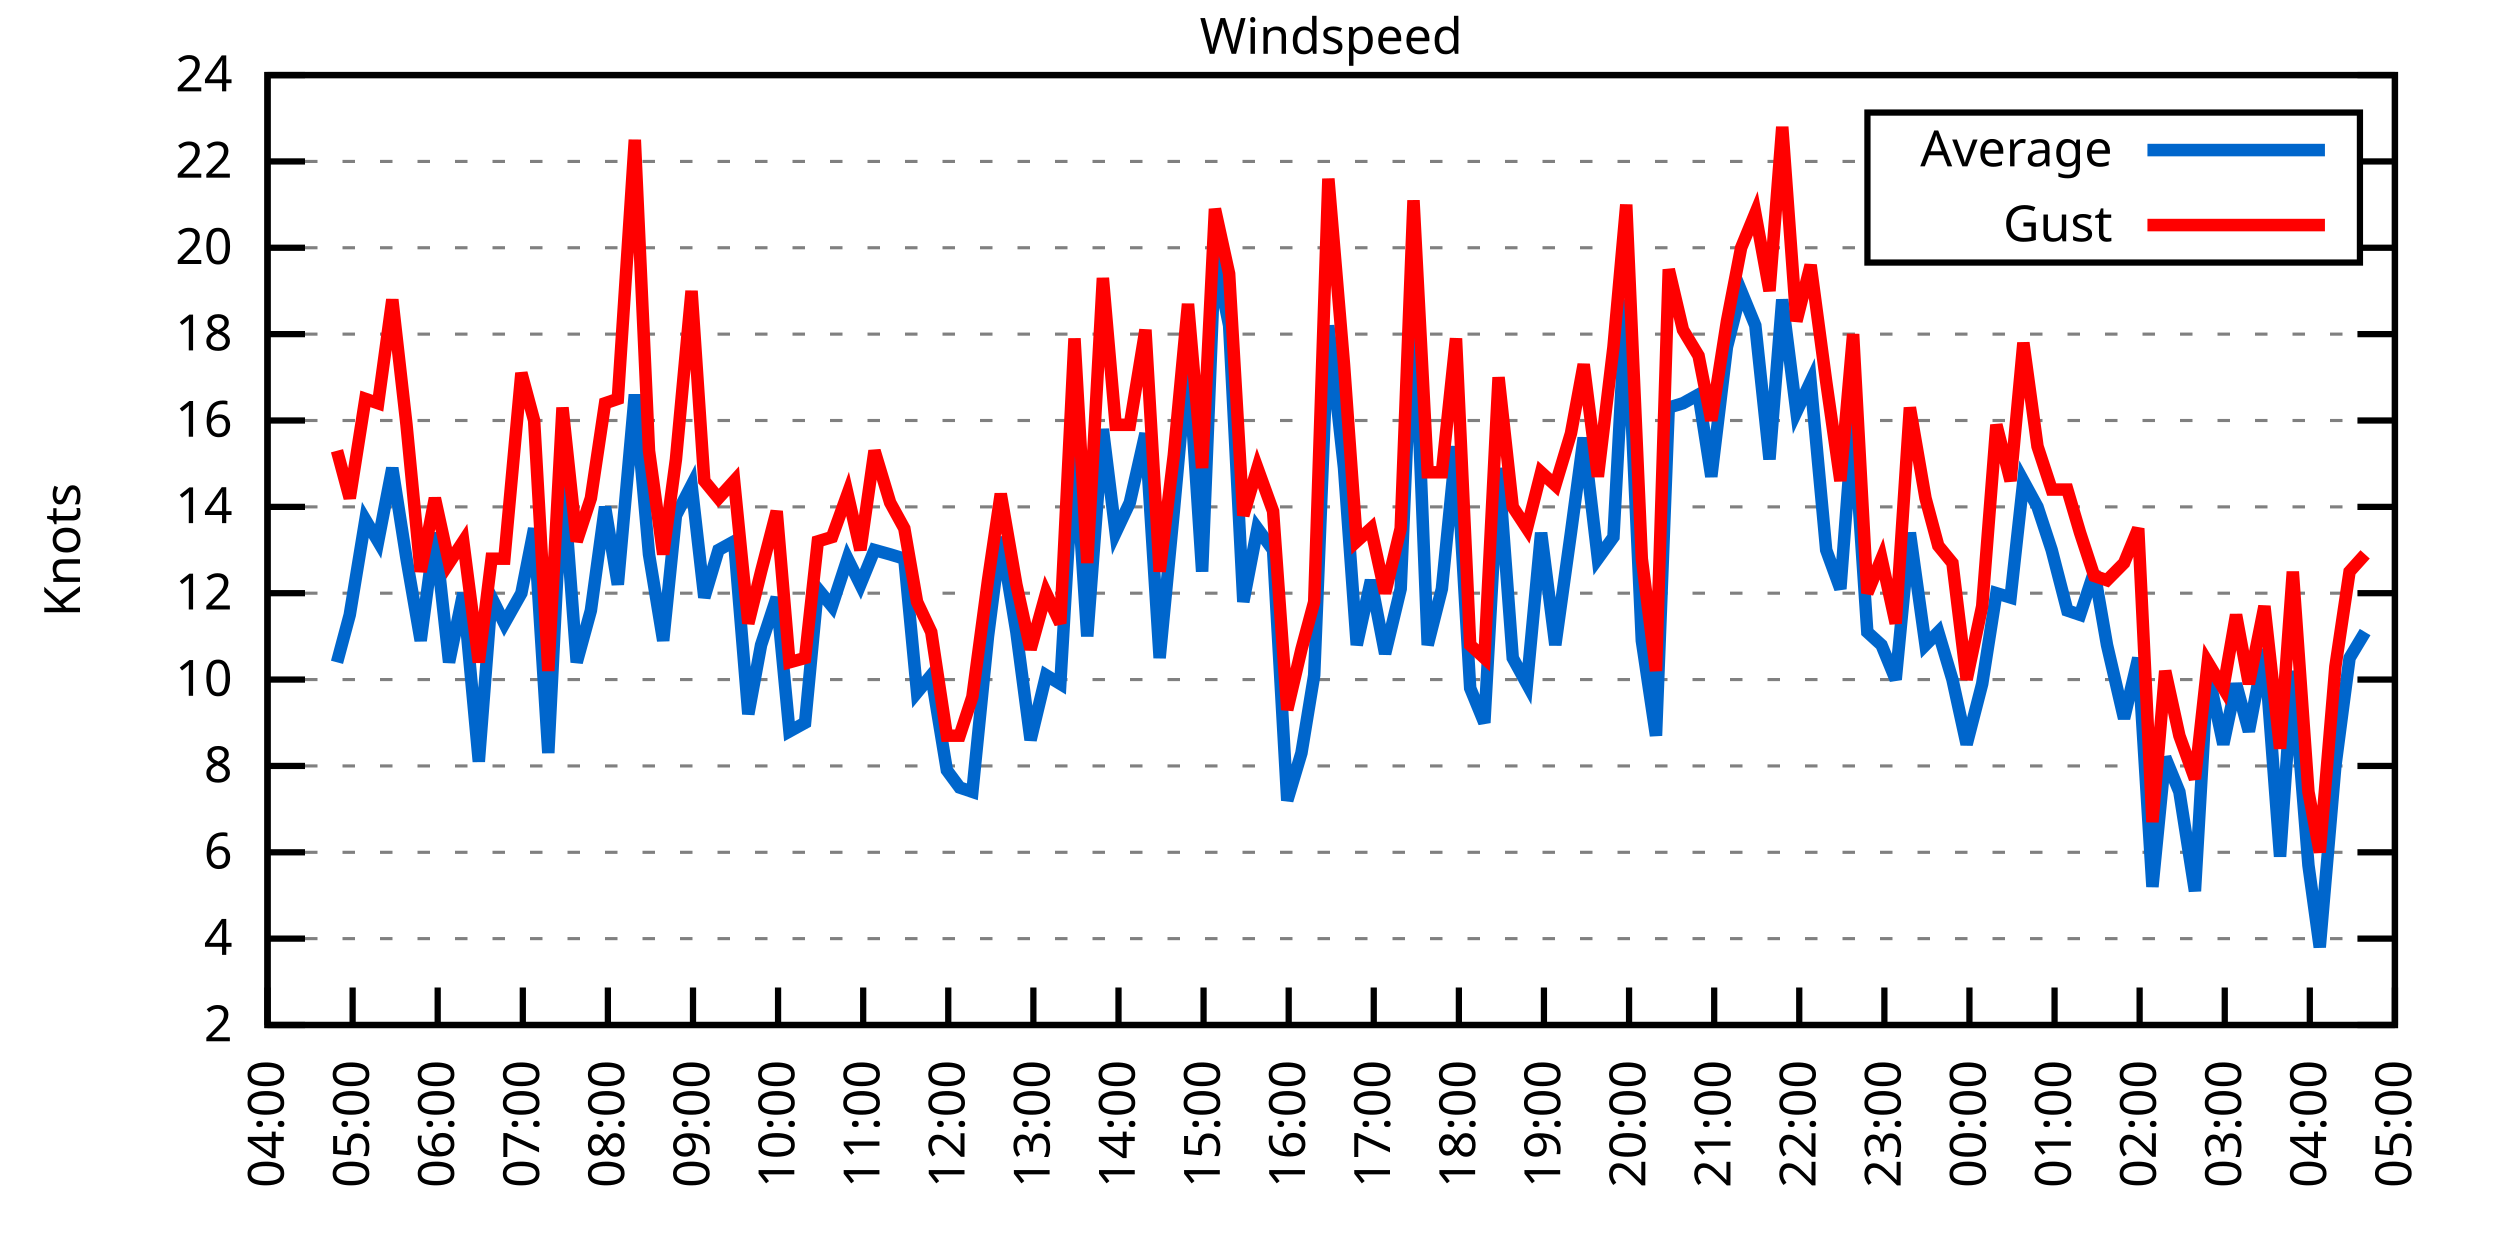
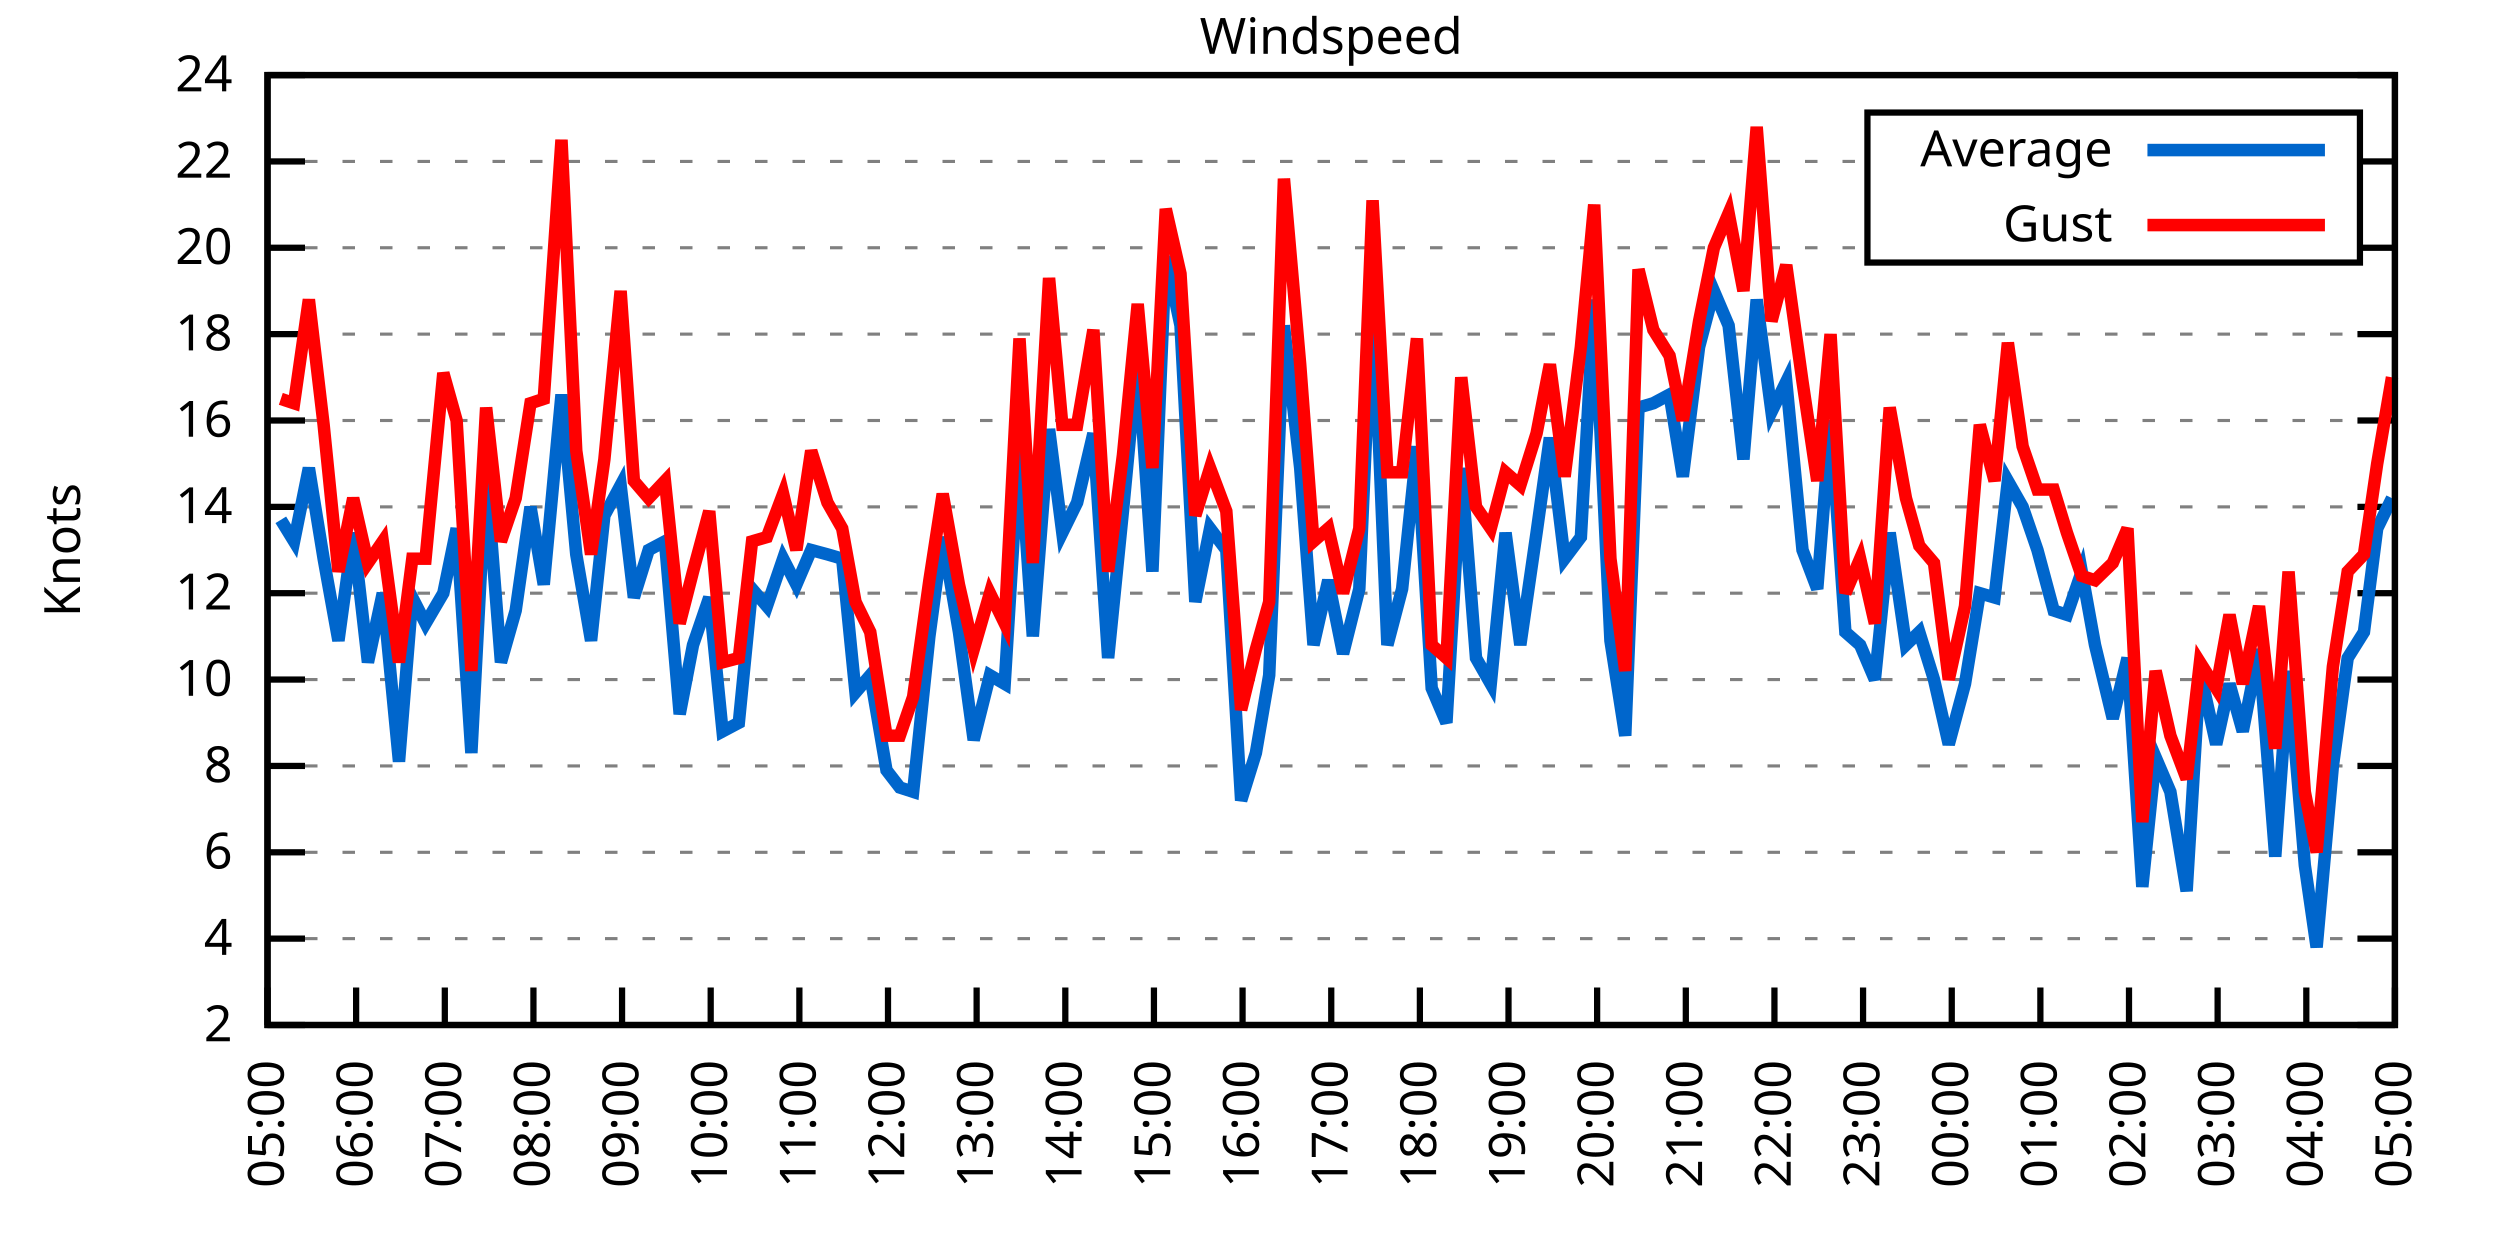
<svg xmlns="http://www.w3.org/2000/svg" xmlns:xlink="http://www.w3.org/1999/xlink" width="400" height="200" viewBox="0 0 400 200">
  <g id="gnuplot_canvas">
    <rect x="0" y="0" width="400" height="200" fill="none" />
    <defs>
      <circle id="gpDot" r="0.5" stroke-width="0.5" stroke="currentColor" />
      <path id="gpPt0" stroke-width="0.333" stroke="currentColor" d="M-1,0 h2 M0,-1 v2" />
      <path id="gpPt1" stroke-width="0.333" stroke="currentColor" d="M-1,-1 L1,1 M1,-1 L-1,1" />
      <path id="gpPt2" stroke-width="0.333" stroke="currentColor" d="M-1,0 L1,0 M0,-1 L0,1 M-1,-1 L1,1 M-1,1 L1,-1" />
      <rect id="gpPt3" stroke-width="0.333" stroke="currentColor" x="-1" y="-1" width="2" height="2" />
      <rect id="gpPt4" stroke-width="0.333" stroke="currentColor" fill="currentColor" x="-1" y="-1" width="2" height="2" />
      <circle id="gpPt5" stroke-width="0.333" stroke="currentColor" cx="0" cy="0" r="1" />
      <use xlink:href="#gpPt5" id="gpPt6" fill="currentColor" stroke="none" />
      <path id="gpPt7" stroke-width="0.333" stroke="currentColor" d="M0,-1.33 L-1.33,0.67 L1.33,0.67 z" />
      <use xlink:href="#gpPt7" id="gpPt8" fill="currentColor" stroke="none" />
      <use xlink:href="#gpPt7" id="gpPt9" stroke="currentColor" transform="rotate(180)" />
      <use xlink:href="#gpPt9" id="gpPt10" fill="currentColor" stroke="none" />
      <use xlink:href="#gpPt3" id="gpPt11" stroke="currentColor" transform="rotate(45)" />
      <use xlink:href="#gpPt11" id="gpPt12" fill="currentColor" stroke="none" />
      <path id="gpPt13" stroke-width="0.333" stroke="currentColor" d="M0,1.330 L1.265,0.411 L0.782,-1.067 L-0.782,-1.076 L-1.265,0.411 z" />
      <use xlink:href="#gpPt13" id="gpPt14" fill="currentColor" stroke="none" />
      <filter id="textbox" filterUnits="objectBoundingBox" x="0" y="0" height="1" width="1">
        <feFlood flood-color="white" flood-opacity="1" result="bgnd" />
        <feComposite in="SourceGraphic" in2="bgnd" operator="atop" />
      </filter>
      <filter id="greybox" filterUnits="objectBoundingBox" x="0" y="0" height="1" width="1">
        <feFlood flood-color="lightgrey" flood-opacity="1" result="grey" />
        <feComposite in="SourceGraphic" in2="grey" operator="atop" />
      </filter>
    </defs>
    <g fill="none" color="white" stroke="currentColor" stroke-width="1.00" stroke-linecap="butt" stroke-linejoin="miter">
</g>
    <g fill="none" color="black" stroke="currentColor" stroke-width="1.00" stroke-linecap="butt" stroke-linejoin="miter">
      <g stroke="none" shape-rendering="crispEdges">
        <polygon fill="rgb(255, 255, 255)" points="42.80,164.00 383.18,164.00 383.18,12.02 42.80,12.02 " />
      </g>
    </g>
    <g fill="none" color="black" stroke="currentColor" stroke-width="1.00" stroke-linecap="butt" stroke-linejoin="miter">
</g>
    <g fill="none" color="black" stroke="black" stroke-width="0.50" stroke-linecap="butt" stroke-linejoin="miter">
</g>
    <g fill="none" color="gray" stroke="currentColor" stroke-width="0.50" stroke-linecap="butt" stroke-linejoin="miter">
      <path stroke="gray" stroke-dasharray="2,4" class="gridline" d="M42.80,164.00 L383.19,164.00  " />
    </g>
    <g fill="none" color="gray" stroke="gray" stroke-width="1.00" stroke-linecap="butt" stroke-linejoin="miter">
</g>
    <g fill="none" color="black" stroke="currentColor" stroke-width="1.00" stroke-linecap="butt" stroke-linejoin="miter">
      <path stroke="black" d="M42.80,164.00 L48.80,164.00 M383.19,164.00 L377.19,164.00  " />
      <g transform="translate(37.20,166.60)" stroke="none" fill="black" font-family="Sans" font-size="8.00" text-anchor="end">
        <text>
          <tspan font-family="Sans"> 2</tspan>
        </text>
      </g>
    </g>
    <g fill="none" color="black" stroke="currentColor" stroke-width="1.00" stroke-linecap="butt" stroke-linejoin="miter">
</g>
    <g fill="none" color="black" stroke="black" stroke-width="0.50" stroke-linecap="butt" stroke-linejoin="miter">
</g>
    <g fill="none" color="gray" stroke="currentColor" stroke-width="0.50" stroke-linecap="butt" stroke-linejoin="miter">
      <path stroke="gray" stroke-dasharray="2,4" class="gridline" d="M42.80,150.18 L383.19,150.18  " />
    </g>
    <g fill="none" color="gray" stroke="gray" stroke-width="1.00" stroke-linecap="butt" stroke-linejoin="miter">
</g>
    <g fill="none" color="black" stroke="currentColor" stroke-width="1.00" stroke-linecap="butt" stroke-linejoin="miter">
      <path stroke="black" d="M42.80,150.18 L48.80,150.18 M383.19,150.18 L377.19,150.18  " />
      <g transform="translate(37.20,152.78)" stroke="none" fill="black" font-family="Sans" font-size="8.00" text-anchor="end">
        <text>
          <tspan font-family="Sans"> 4</tspan>
        </text>
      </g>
    </g>
    <g fill="none" color="black" stroke="currentColor" stroke-width="1.00" stroke-linecap="butt" stroke-linejoin="miter">
</g>
    <g fill="none" color="black" stroke="black" stroke-width="0.50" stroke-linecap="butt" stroke-linejoin="miter">
</g>
    <g fill="none" color="gray" stroke="currentColor" stroke-width="0.50" stroke-linecap="butt" stroke-linejoin="miter">
      <path stroke="gray" stroke-dasharray="2,4" class="gridline" d="M42.80,136.37 L383.19,136.37  " />
    </g>
    <g fill="none" color="gray" stroke="gray" stroke-width="1.00" stroke-linecap="butt" stroke-linejoin="miter">
</g>
    <g fill="none" color="black" stroke="currentColor" stroke-width="1.00" stroke-linecap="butt" stroke-linejoin="miter">
      <path stroke="black" d="M42.80,136.37 L48.80,136.37 M383.19,136.37 L377.19,136.37  " />
      <g transform="translate(37.20,138.97)" stroke="none" fill="black" font-family="Sans" font-size="8.00" text-anchor="end">
        <text>
          <tspan font-family="Sans"> 6</tspan>
        </text>
      </g>
    </g>
    <g fill="none" color="black" stroke="currentColor" stroke-width="1.00" stroke-linecap="butt" stroke-linejoin="miter">
</g>
    <g fill="none" color="black" stroke="black" stroke-width="0.50" stroke-linecap="butt" stroke-linejoin="miter">
</g>
    <g fill="none" color="gray" stroke="currentColor" stroke-width="0.50" stroke-linecap="butt" stroke-linejoin="miter">
      <path stroke="gray" stroke-dasharray="2,4" class="gridline" d="M42.80,122.55 L383.19,122.55  " />
    </g>
    <g fill="none" color="gray" stroke="gray" stroke-width="1.00" stroke-linecap="butt" stroke-linejoin="miter">
</g>
    <g fill="none" color="black" stroke="currentColor" stroke-width="1.00" stroke-linecap="butt" stroke-linejoin="miter">
      <path stroke="black" d="M42.80,122.55 L48.80,122.55 M383.19,122.55 L377.19,122.55  " />
      <g transform="translate(37.20,125.15)" stroke="none" fill="black" font-family="Sans" font-size="8.00" text-anchor="end">
        <text>
          <tspan font-family="Sans"> 8</tspan>
        </text>
      </g>
    </g>
    <g fill="none" color="black" stroke="currentColor" stroke-width="1.00" stroke-linecap="butt" stroke-linejoin="miter">
</g>
    <g fill="none" color="black" stroke="black" stroke-width="0.50" stroke-linecap="butt" stroke-linejoin="miter">
</g>
    <g fill="none" color="gray" stroke="currentColor" stroke-width="0.50" stroke-linecap="butt" stroke-linejoin="miter">
      <path stroke="gray" stroke-dasharray="2,4" class="gridline" d="M42.80,108.73 L383.19,108.73  " />
    </g>
    <g fill="none" color="gray" stroke="gray" stroke-width="1.00" stroke-linecap="butt" stroke-linejoin="miter">
</g>
    <g fill="none" color="black" stroke="currentColor" stroke-width="1.00" stroke-linecap="butt" stroke-linejoin="miter">
      <path stroke="black" d="M42.80,108.73 L48.80,108.73 M383.19,108.73 L377.19,108.73  " />
      <g transform="translate(37.20,111.33)" stroke="none" fill="black" font-family="Sans" font-size="8.00" text-anchor="end">
        <text>
          <tspan font-family="Sans"> 10</tspan>
        </text>
      </g>
    </g>
    <g fill="none" color="black" stroke="currentColor" stroke-width="1.00" stroke-linecap="butt" stroke-linejoin="miter">
</g>
    <g fill="none" color="black" stroke="black" stroke-width="0.50" stroke-linecap="butt" stroke-linejoin="miter">
</g>
    <g fill="none" color="gray" stroke="currentColor" stroke-width="0.50" stroke-linecap="butt" stroke-linejoin="miter">
      <path stroke="gray" stroke-dasharray="2,4" class="gridline" d="M42.80,94.91 L383.19,94.91  " />
    </g>
    <g fill="none" color="gray" stroke="gray" stroke-width="1.00" stroke-linecap="butt" stroke-linejoin="miter">
</g>
    <g fill="none" color="black" stroke="currentColor" stroke-width="1.00" stroke-linecap="butt" stroke-linejoin="miter">
      <path stroke="black" d="M42.80,94.91 L48.80,94.91 M383.19,94.91 L377.19,94.91  " />
      <g transform="translate(37.20,97.51)" stroke="none" fill="black" font-family="Sans" font-size="8.00" text-anchor="end">
        <text>
          <tspan font-family="Sans"> 12</tspan>
        </text>
      </g>
    </g>
    <g fill="none" color="black" stroke="currentColor" stroke-width="1.00" stroke-linecap="butt" stroke-linejoin="miter">
</g>
    <g fill="none" color="black" stroke="black" stroke-width="0.50" stroke-linecap="butt" stroke-linejoin="miter">
</g>
    <g fill="none" color="gray" stroke="currentColor" stroke-width="0.50" stroke-linecap="butt" stroke-linejoin="miter">
      <path stroke="gray" stroke-dasharray="2,4" class="gridline" d="M42.80,81.10 L383.19,81.10  " />
    </g>
    <g fill="none" color="gray" stroke="gray" stroke-width="1.00" stroke-linecap="butt" stroke-linejoin="miter">
</g>
    <g fill="none" color="black" stroke="currentColor" stroke-width="1.00" stroke-linecap="butt" stroke-linejoin="miter">
      <path stroke="black" d="M42.80,81.10 L48.80,81.10 M383.19,81.10 L377.19,81.10  " />
      <g transform="translate(37.20,83.70)" stroke="none" fill="black" font-family="Sans" font-size="8.00" text-anchor="end">
        <text>
          <tspan font-family="Sans"> 14</tspan>
        </text>
      </g>
    </g>
    <g fill="none" color="black" stroke="currentColor" stroke-width="1.00" stroke-linecap="butt" stroke-linejoin="miter">
</g>
    <g fill="none" color="black" stroke="black" stroke-width="0.50" stroke-linecap="butt" stroke-linejoin="miter">
</g>
    <g fill="none" color="gray" stroke="currentColor" stroke-width="0.50" stroke-linecap="butt" stroke-linejoin="miter">
      <path stroke="gray" stroke-dasharray="2,4" class="gridline" d="M42.80,67.28 L383.19,67.28  " />
    </g>
    <g fill="none" color="gray" stroke="gray" stroke-width="1.00" stroke-linecap="butt" stroke-linejoin="miter">
</g>
    <g fill="none" color="black" stroke="currentColor" stroke-width="1.00" stroke-linecap="butt" stroke-linejoin="miter">
      <path stroke="black" d="M42.80,67.28 L48.80,67.28 M383.19,67.28 L377.19,67.28  " />
      <g transform="translate(37.20,69.88)" stroke="none" fill="black" font-family="Sans" font-size="8.00" text-anchor="end">
        <text>
          <tspan font-family="Sans"> 16</tspan>
        </text>
      </g>
    </g>
    <g fill="none" color="black" stroke="currentColor" stroke-width="1.00" stroke-linecap="butt" stroke-linejoin="miter">
</g>
    <g fill="none" color="black" stroke="black" stroke-width="0.50" stroke-linecap="butt" stroke-linejoin="miter">
</g>
    <g fill="none" color="gray" stroke="currentColor" stroke-width="0.50" stroke-linecap="butt" stroke-linejoin="miter">
      <path stroke="gray" stroke-dasharray="2,4" class="gridline" d="M42.80,53.46 L383.19,53.46  " />
    </g>
    <g fill="none" color="gray" stroke="gray" stroke-width="1.00" stroke-linecap="butt" stroke-linejoin="miter">
</g>
    <g fill="none" color="black" stroke="currentColor" stroke-width="1.00" stroke-linecap="butt" stroke-linejoin="miter">
      <path stroke="black" d="M42.80,53.46 L48.80,53.46 M383.19,53.46 L377.19,53.46  " />
      <g transform="translate(37.20,56.06)" stroke="none" fill="black" font-family="Sans" font-size="8.00" text-anchor="end">
        <text>
          <tspan font-family="Sans"> 18</tspan>
        </text>
      </g>
    </g>
    <g fill="none" color="black" stroke="currentColor" stroke-width="1.00" stroke-linecap="butt" stroke-linejoin="miter">
</g>
    <g fill="none" color="black" stroke="black" stroke-width="0.50" stroke-linecap="butt" stroke-linejoin="miter">
</g>
    <g fill="none" color="gray" stroke="currentColor" stroke-width="0.50" stroke-linecap="butt" stroke-linejoin="miter">
      <path stroke="gray" stroke-dasharray="2,4" class="gridline" d="M42.80,39.64 L298.79,39.64 M377.59,39.64 L383.19,39.64  " />
    </g>
    <g fill="none" color="gray" stroke="gray" stroke-width="1.00" stroke-linecap="butt" stroke-linejoin="miter">
</g>
    <g fill="none" color="black" stroke="currentColor" stroke-width="1.00" stroke-linecap="butt" stroke-linejoin="miter">
      <path stroke="black" d="M42.80,39.64 L48.80,39.64 M383.19,39.64 L377.19,39.64  " />
      <g transform="translate(37.20,42.24)" stroke="none" fill="black" font-family="Sans" font-size="8.00" text-anchor="end">
        <text>
          <tspan font-family="Sans"> 20</tspan>
        </text>
      </g>
    </g>
    <g fill="none" color="black" stroke="currentColor" stroke-width="1.00" stroke-linecap="butt" stroke-linejoin="miter">
</g>
    <g fill="none" color="black" stroke="black" stroke-width="0.50" stroke-linecap="butt" stroke-linejoin="miter">
</g>
    <g fill="none" color="gray" stroke="currentColor" stroke-width="0.50" stroke-linecap="butt" stroke-linejoin="miter">
      <path stroke="gray" stroke-dasharray="2,4" class="gridline" d="M42.80,25.83 L298.79,25.83 M377.59,25.83 L383.19,25.83  " />
    </g>
    <g fill="none" color="gray" stroke="gray" stroke-width="1.00" stroke-linecap="butt" stroke-linejoin="miter">
</g>
    <g fill="none" color="black" stroke="currentColor" stroke-width="1.00" stroke-linecap="butt" stroke-linejoin="miter">
      <path stroke="black" d="M42.80,25.83 L48.80,25.83 M383.19,25.83 L377.19,25.83  " />
      <g transform="translate(37.20,28.43)" stroke="none" fill="black" font-family="Sans" font-size="8.00" text-anchor="end">
        <text>
          <tspan font-family="Sans"> 22</tspan>
        </text>
      </g>
    </g>
    <g fill="none" color="black" stroke="currentColor" stroke-width="1.00" stroke-linecap="butt" stroke-linejoin="miter">
</g>
    <g fill="none" color="black" stroke="black" stroke-width="0.50" stroke-linecap="butt" stroke-linejoin="miter">
</g>
    <g fill="none" color="gray" stroke="currentColor" stroke-width="0.50" stroke-linecap="butt" stroke-linejoin="miter">
      <path stroke="gray" stroke-dasharray="2,4" class="gridline" d="M42.80,12.01 L383.19,12.01  " />
    </g>
    <g fill="none" color="gray" stroke="gray" stroke-width="1.00" stroke-linecap="butt" stroke-linejoin="miter">
</g>
    <g fill="none" color="black" stroke="currentColor" stroke-width="1.00" stroke-linecap="butt" stroke-linejoin="miter">
      <path stroke="black" d="M42.80,12.01 L48.80,12.01 M383.19,12.01 L377.19,12.01  " />
      <g transform="translate(37.20,14.61)" stroke="none" fill="black" font-family="Sans" font-size="8.00" text-anchor="end">
        <text>
          <tspan font-family="Sans"> 24</tspan>
        </text>
      </g>
    </g>
    <g fill="none" color="black" stroke="currentColor" stroke-width="1.00" stroke-linecap="butt" stroke-linejoin="miter">
      <path stroke="black" d="M42.80,164.00 L42.80,158.00  " />
      <g transform="translate(45.40,169.60) rotate(270.00)" stroke="none" fill="black" font-family="Sans" font-size="8.00" text-anchor="end">
        <text>
-           <tspan font-family="Sans">04:00</tspan>
-         </text>
-       </g>
-     </g>
-     <g fill="none" color="black" stroke="currentColor" stroke-width="1.00" stroke-linecap="butt" stroke-linejoin="miter">
-       <path stroke="black" d="M56.42,164.00 L56.42,158.00  " />
-       <g transform="translate(59.02,169.60) rotate(270.00)" stroke="none" fill="black" font-family="Sans" font-size="8.00" text-anchor="end">
-         <text>
          <tspan font-family="Sans">05:00</tspan>
        </text>
      </g>
    </g>
    <g fill="none" color="black" stroke="currentColor" stroke-width="1.00" stroke-linecap="butt" stroke-linejoin="miter">
-       <path stroke="black" d="M70.03,164.00 L70.03,158.00  " />
-       <g transform="translate(72.63,169.60) rotate(270.00)" stroke="none" fill="black" font-family="Sans" font-size="8.00" text-anchor="end">
+       <path stroke="black" d="M56.98,164.00 L56.98,158.00  " />
+       <g transform="translate(59.58,169.60) rotate(270.00)" stroke="none" fill="black" font-family="Sans" font-size="8.00" text-anchor="end">
        <text>
          <tspan font-family="Sans">06:00</tspan>
        </text>
      </g>
    </g>
    <g fill="none" color="black" stroke="currentColor" stroke-width="1.00" stroke-linecap="butt" stroke-linejoin="miter">
-       <path stroke="black" d="M83.65,164.00 L83.65,158.00  " />
-       <g transform="translate(86.25,169.60) rotate(270.00)" stroke="none" fill="black" font-family="Sans" font-size="8.00" text-anchor="end">
+       <path stroke="black" d="M71.17,164.00 L71.17,158.00  " />
+       <g transform="translate(73.77,169.60) rotate(270.00)" stroke="none" fill="black" font-family="Sans" font-size="8.00" text-anchor="end">
        <text>
          <tspan font-family="Sans">07:00</tspan>
        </text>
      </g>
    </g>
    <g fill="none" color="black" stroke="currentColor" stroke-width="1.00" stroke-linecap="butt" stroke-linejoin="miter">
-       <path stroke="black" d="M97.26,164.00 L97.26,158.00  " />
-       <g transform="translate(99.86,169.60) rotate(270.00)" stroke="none" fill="black" font-family="Sans" font-size="8.00" text-anchor="end">
+       <path stroke="black" d="M85.35,164.00 L85.35,158.00  " />
+       <g transform="translate(87.95,169.60) rotate(270.00)" stroke="none" fill="black" font-family="Sans" font-size="8.00" text-anchor="end">
        <text>
          <tspan font-family="Sans">08:00</tspan>
        </text>
      </g>
    </g>
    <g fill="none" color="black" stroke="currentColor" stroke-width="1.00" stroke-linecap="butt" stroke-linejoin="miter">
-       <path stroke="black" d="M110.88,164.00 L110.88,158.00  " />
-       <g transform="translate(113.48,169.60) rotate(270.00)" stroke="none" fill="black" font-family="Sans" font-size="8.00" text-anchor="end">
+       <path stroke="black" d="M99.53,164.00 L99.53,158.00  " />
+       <g transform="translate(102.13,169.60) rotate(270.00)" stroke="none" fill="black" font-family="Sans" font-size="8.00" text-anchor="end">
        <text>
          <tspan font-family="Sans">09:00</tspan>
        </text>
      </g>
    </g>
    <g fill="none" color="black" stroke="currentColor" stroke-width="1.00" stroke-linecap="butt" stroke-linejoin="miter">
-       <path stroke="black" d="M124.49,164.00 L124.49,158.00  " />
-       <g transform="translate(127.09,169.60) rotate(270.00)" stroke="none" fill="black" font-family="Sans" font-size="8.00" text-anchor="end">
+       <path stroke="black" d="M113.71,164.00 L113.71,158.00  " />
+       <g transform="translate(116.31,169.60) rotate(270.00)" stroke="none" fill="black" font-family="Sans" font-size="8.00" text-anchor="end">
        <text>
          <tspan font-family="Sans">10:00</tspan>
        </text>
      </g>
    </g>
    <g fill="none" color="black" stroke="currentColor" stroke-width="1.00" stroke-linecap="butt" stroke-linejoin="miter">
-       <path stroke="black" d="M138.11,164.00 L138.11,158.00  " />
-       <g transform="translate(140.71,169.60) rotate(270.00)" stroke="none" fill="black" font-family="Sans" font-size="8.00" text-anchor="end">
+       <path stroke="black" d="M127.90,164.00 L127.90,158.00  " />
+       <g transform="translate(130.50,169.60) rotate(270.00)" stroke="none" fill="black" font-family="Sans" font-size="8.00" text-anchor="end">
        <text>
          <tspan font-family="Sans">11:00</tspan>
        </text>
      </g>
    </g>
    <g fill="none" color="black" stroke="currentColor" stroke-width="1.00" stroke-linecap="butt" stroke-linejoin="miter">
-       <path stroke="black" d="M151.72,164.00 L151.72,158.00  " />
-       <g transform="translate(154.32,169.60) rotate(270.00)" stroke="none" fill="black" font-family="Sans" font-size="8.00" text-anchor="end">
+       <path stroke="black" d="M142.08,164.00 L142.08,158.00  " />
+       <g transform="translate(144.68,169.60) rotate(270.00)" stroke="none" fill="black" font-family="Sans" font-size="8.00" text-anchor="end">
        <text>
          <tspan font-family="Sans">12:00</tspan>
        </text>
      </g>
    </g>
    <g fill="none" color="black" stroke="currentColor" stroke-width="1.00" stroke-linecap="butt" stroke-linejoin="miter">
-       <path stroke="black" d="M165.34,164.00 L165.34,158.00  " />
-       <g transform="translate(167.94,169.60) rotate(270.00)" stroke="none" fill="black" font-family="Sans" font-size="8.00" text-anchor="end">
+       <path stroke="black" d="M156.26,164.00 L156.26,158.00  " />
+       <g transform="translate(158.86,169.60) rotate(270.00)" stroke="none" fill="black" font-family="Sans" font-size="8.00" text-anchor="end">
        <text>
          <tspan font-family="Sans">13:00</tspan>
        </text>
      </g>
    </g>
    <g fill="none" color="black" stroke="currentColor" stroke-width="1.00" stroke-linecap="butt" stroke-linejoin="miter">
-       <path stroke="black" d="M178.96,164.00 L178.96,158.00  " />
-       <g transform="translate(181.56,169.60) rotate(270.00)" stroke="none" fill="black" font-family="Sans" font-size="8.00" text-anchor="end">
+       <path stroke="black" d="M170.45,164.00 L170.45,158.00  " />
+       <g transform="translate(173.05,169.60) rotate(270.00)" stroke="none" fill="black" font-family="Sans" font-size="8.00" text-anchor="end">
        <text>
          <tspan font-family="Sans">14:00</tspan>
        </text>
      </g>
    </g>
    <g fill="none" color="black" stroke="currentColor" stroke-width="1.00" stroke-linecap="butt" stroke-linejoin="miter">
-       <path stroke="black" d="M192.57,164.00 L192.57,158.00  " />
-       <g transform="translate(195.17,169.60) rotate(270.00)" stroke="none" fill="black" font-family="Sans" font-size="8.00" text-anchor="end">
+       <path stroke="black" d="M184.63,164.00 L184.63,158.00  " />
+       <g transform="translate(187.23,169.60) rotate(270.00)" stroke="none" fill="black" font-family="Sans" font-size="8.00" text-anchor="end">
        <text>
          <tspan font-family="Sans">15:00</tspan>
        </text>
      </g>
    </g>
    <g fill="none" color="black" stroke="currentColor" stroke-width="1.00" stroke-linecap="butt" stroke-linejoin="miter">
-       <path stroke="black" d="M206.19,164.00 L206.19,158.00  " />
-       <g transform="translate(208.79,169.60) rotate(270.00)" stroke="none" fill="black" font-family="Sans" font-size="8.00" text-anchor="end">
+       <path stroke="black" d="M198.81,164.00 L198.81,158.00  " />
+       <g transform="translate(201.41,169.60) rotate(270.00)" stroke="none" fill="black" font-family="Sans" font-size="8.00" text-anchor="end">
        <text>
          <tspan font-family="Sans">16:00</tspan>
        </text>
      </g>
    </g>
    <g fill="none" color="black" stroke="currentColor" stroke-width="1.00" stroke-linecap="butt" stroke-linejoin="miter">
-       <path stroke="black" d="M219.80,164.00 L219.80,158.00  " />
-       <g transform="translate(222.40,169.60) rotate(270.00)" stroke="none" fill="black" font-family="Sans" font-size="8.00" text-anchor="end">
+       <path stroke="black" d="M213.00,164.00 L213.00,158.00  " />
+       <g transform="translate(215.60,169.60) rotate(270.00)" stroke="none" fill="black" font-family="Sans" font-size="8.00" text-anchor="end">
        <text>
          <tspan font-family="Sans">17:00</tspan>
        </text>
      </g>
    </g>
    <g fill="none" color="black" stroke="currentColor" stroke-width="1.00" stroke-linecap="butt" stroke-linejoin="miter">
-       <path stroke="black" d="M233.42,164.00 L233.42,158.00  " />
-       <g transform="translate(236.02,169.60) rotate(270.00)" stroke="none" fill="black" font-family="Sans" font-size="8.00" text-anchor="end">
+       <path stroke="black" d="M227.18,164.00 L227.18,158.00  " />
+       <g transform="translate(229.78,169.60) rotate(270.00)" stroke="none" fill="black" font-family="Sans" font-size="8.00" text-anchor="end">
        <text>
          <tspan font-family="Sans">18:00</tspan>
        </text>
      </g>
    </g>
    <g fill="none" color="black" stroke="currentColor" stroke-width="1.00" stroke-linecap="butt" stroke-linejoin="miter">
-       <path stroke="black" d="M247.03,164.00 L247.03,158.00  " />
-       <g transform="translate(249.63,169.60) rotate(270.00)" stroke="none" fill="black" font-family="Sans" font-size="8.00" text-anchor="end">
+       <path stroke="black" d="M241.36,164.00 L241.36,158.00  " />
+       <g transform="translate(243.96,169.60) rotate(270.00)" stroke="none" fill="black" font-family="Sans" font-size="8.00" text-anchor="end">
        <text>
          <tspan font-family="Sans">19:00</tspan>
        </text>
      </g>
    </g>
    <g fill="none" color="black" stroke="currentColor" stroke-width="1.00" stroke-linecap="butt" stroke-linejoin="miter">
-       <path stroke="black" d="M260.65,164.00 L260.65,158.00  " />
-       <g transform="translate(263.25,169.60) rotate(270.00)" stroke="none" fill="black" font-family="Sans" font-size="8.00" text-anchor="end">
+       <path stroke="black" d="M255.54,164.00 L255.54,158.00  " />
+       <g transform="translate(258.14,169.60) rotate(270.00)" stroke="none" fill="black" font-family="Sans" font-size="8.00" text-anchor="end">
        <text>
          <tspan font-family="Sans">20:00</tspan>
        </text>
      </g>
    </g>
    <g fill="none" color="black" stroke="currentColor" stroke-width="1.00" stroke-linecap="butt" stroke-linejoin="miter">
-       <path stroke="black" d="M274.27,164.00 L274.27,158.00  " />
-       <g transform="translate(276.87,169.60) rotate(270.00)" stroke="none" fill="black" font-family="Sans" font-size="8.00" text-anchor="end">
+       <path stroke="black" d="M269.73,164.00 L269.73,158.00  " />
+       <g transform="translate(272.33,169.60) rotate(270.00)" stroke="none" fill="black" font-family="Sans" font-size="8.00" text-anchor="end">
        <text>
          <tspan font-family="Sans">21:00</tspan>
        </text>
      </g>
    </g>
    <g fill="none" color="black" stroke="currentColor" stroke-width="1.00" stroke-linecap="butt" stroke-linejoin="miter">
-       <path stroke="black" d="M287.88,164.00 L287.88,158.00  " />
-       <g transform="translate(290.48,169.60) rotate(270.00)" stroke="none" fill="black" font-family="Sans" font-size="8.00" text-anchor="end">
+       <path stroke="black" d="M283.91,164.00 L283.91,158.00  " />
+       <g transform="translate(286.51,169.60) rotate(270.00)" stroke="none" fill="black" font-family="Sans" font-size="8.00" text-anchor="end">
        <text>
          <tspan font-family="Sans">22:00</tspan>
        </text>
      </g>
    </g>
    <g fill="none" color="black" stroke="currentColor" stroke-width="1.00" stroke-linecap="butt" stroke-linejoin="miter">
-       <path stroke="black" d="M301.50,164.00 L301.50,158.00  " />
-       <g transform="translate(304.10,169.60) rotate(270.00)" stroke="none" fill="black" font-family="Sans" font-size="8.00" text-anchor="end">
+       <path stroke="black" d="M298.09,164.00 L298.09,158.00  " />
+       <g transform="translate(300.69,169.60) rotate(270.00)" stroke="none" fill="black" font-family="Sans" font-size="8.00" text-anchor="end">
        <text>
          <tspan font-family="Sans">23:00</tspan>
        </text>
      </g>
    </g>
    <g fill="none" color="black" stroke="currentColor" stroke-width="1.00" stroke-linecap="butt" stroke-linejoin="miter">
-       <path stroke="black" d="M315.11,164.00 L315.11,158.00  " />
-       <g transform="translate(317.71,169.60) rotate(270.00)" stroke="none" fill="black" font-family="Sans" font-size="8.00" text-anchor="end">
+       <path stroke="black" d="M312.28,164.00 L312.28,158.00  " />
+       <g transform="translate(314.88,169.60) rotate(270.00)" stroke="none" fill="black" font-family="Sans" font-size="8.00" text-anchor="end">
        <text>
          <tspan font-family="Sans">00:00</tspan>
        </text>
      </g>
    </g>
    <g fill="none" color="black" stroke="currentColor" stroke-width="1.00" stroke-linecap="butt" stroke-linejoin="miter">
-       <path stroke="black" d="M328.73,164.00 L328.73,158.00  " />
-       <g transform="translate(331.33,169.60) rotate(270.00)" stroke="none" fill="black" font-family="Sans" font-size="8.00" text-anchor="end">
+       <path stroke="black" d="M326.46,164.00 L326.46,158.00  " />
+       <g transform="translate(329.06,169.60) rotate(270.00)" stroke="none" fill="black" font-family="Sans" font-size="8.00" text-anchor="end">
        <text>
          <tspan font-family="Sans">01:00</tspan>
        </text>
      </g>
    </g>
    <g fill="none" color="black" stroke="currentColor" stroke-width="1.00" stroke-linecap="butt" stroke-linejoin="miter">
-       <path stroke="black" d="M342.34,164.00 L342.34,158.00  " />
-       <g transform="translate(344.94,169.60) rotate(270.00)" stroke="none" fill="black" font-family="Sans" font-size="8.00" text-anchor="end">
+       <path stroke="black" d="M340.64,164.00 L340.64,158.00  " />
+       <g transform="translate(343.24,169.60) rotate(270.00)" stroke="none" fill="black" font-family="Sans" font-size="8.00" text-anchor="end">
        <text>
          <tspan font-family="Sans">02:00</tspan>
        </text>
      </g>
    </g>
    <g fill="none" color="black" stroke="currentColor" stroke-width="1.00" stroke-linecap="butt" stroke-linejoin="miter">
-       <path stroke="black" d="M355.96,164.00 L355.96,158.00  " />
-       <g transform="translate(358.56,169.60) rotate(270.00)" stroke="none" fill="black" font-family="Sans" font-size="8.00" text-anchor="end">
+       <path stroke="black" d="M354.82,164.00 L354.82,158.00  " />
+       <g transform="translate(357.42,169.60) rotate(270.00)" stroke="none" fill="black" font-family="Sans" font-size="8.00" text-anchor="end">
        <text>
          <tspan font-family="Sans">03:00</tspan>
        </text>
      </g>
    </g>
    <g fill="none" color="black" stroke="currentColor" stroke-width="1.00" stroke-linecap="butt" stroke-linejoin="miter">
-       <path stroke="black" d="M369.57,164.00 L369.57,158.00  " />
-       <g transform="translate(372.17,169.60) rotate(270.00)" stroke="none" fill="black" font-family="Sans" font-size="8.00" text-anchor="end">
+       <path stroke="black" d="M369.01,164.00 L369.01,158.00  " />
+       <g transform="translate(371.61,169.60) rotate(270.00)" stroke="none" fill="black" font-family="Sans" font-size="8.00" text-anchor="end">
        <text>
          <tspan font-family="Sans">04:00</tspan>
        </text>
      </g>
    </g>
    <g fill="none" color="black" stroke="currentColor" stroke-width="1.00" stroke-linecap="butt" stroke-linejoin="miter">
      <path stroke="black" d="M383.19,164.00 L383.19,158.00  " />
      <g transform="translate(385.79,169.60) rotate(270.00)" stroke="none" fill="black" font-family="Sans" font-size="8.00" text-anchor="end">
        <text>
          <tspan font-family="Sans">05:00</tspan>
        </text>
      </g>
    </g>
    <g fill="none" color="black" stroke="currentColor" stroke-width="1.00" stroke-linecap="butt" stroke-linejoin="miter">
</g>
    <g fill="none" color="black" stroke="currentColor" stroke-width="1.00" stroke-linecap="butt" stroke-linejoin="miter">
      <path stroke="black" d="M42.80,12.01 L42.80,164.00 L383.19,164.00 L383.19,12.01 L42.80,12.01 Z  " />
    </g>
    <g fill="none" color="black" stroke="currentColor" stroke-width="1.00" stroke-linecap="butt" stroke-linejoin="miter">
</g>
    <g fill="none" color="black" stroke="currentColor" stroke-width="1.00" stroke-linecap="butt" stroke-linejoin="miter">
      <path stroke="black" d="M298.79,42.01 L298.79,18.01 L377.59,18.01 L377.59,42.01 L298.79,42.01 Z  " />
    </g>
    <g id="Windspeed_plot_1">
      <g fill="none" color="white" stroke="black" stroke-width="2.00" stroke-linecap="butt" stroke-linejoin="miter">
</g>
      <g fill="none" color="black" stroke="currentColor" stroke-width="2.00" stroke-linecap="butt" stroke-linejoin="miter">
        <g transform="translate(337.99,26.61)" stroke="none" fill="black" font-family="Sans" font-size="8.00" text-anchor="end">
          <text>
            <tspan font-family="Sans">Average</tspan>
          </text>
        </g>
      </g>
      <g fill="none" color="black" stroke="currentColor" stroke-width="2.00" stroke-linecap="butt" stroke-linejoin="miter">
-         <path stroke="rgb(  0, 102, 204)" d="M343.59,24.01 L371.99,24.01 M53.92,105.97 L55.96,98.37 L58.46,83.17 L60.50,86.62 L62.77,74.88 L65.04,89.39   L67.31,102.51 L69.58,85.24 L71.85,105.97 L74.12,94.91 L76.61,121.86 L78.65,95.60 L80.70,99.75 L83.42,94.91   L85.46,84.55 L87.73,120.48 L90.00,75.57 L92.27,105.97 L94.54,97.68 L96.81,81.10 L98.85,93.53 L101.57,63.13   L103.84,88.70 L106.11,102.51 L108.15,82.48 L110.65,77.64 L112.69,95.60 L114.96,88.00 L117.46,86.62 L119.73,114.26   L121.77,103.20 L124.27,95.60 L126.31,117.02 L128.81,115.64 L130.85,94.22 L133.12,96.99 L135.61,89.39 L137.66,93.53   L139.92,88.00 L142.42,88.70 L144.69,89.39 L146.73,110.80 L149.00,108.04 L151.50,123.24 L153.54,126.00 L155.58,126.69   L158.08,101.82 L160.12,85.93 L162.62,101.13 L164.89,118.40 L167.38,108.04 L169.65,109.42 L171.92,70.73 L173.96,101.82   L176.46,68.66 L178.50,85.24 L180.77,80.41 L183.27,69.35 L185.54,105.28 L187.81,81.79 L190.08,56.92 L192.34,91.46   L194.39,41.03 L196.66,52.08 L198.93,96.30 L201.19,84.55 L203.69,88.00 L205.96,128.08 L208.23,120.48 L210.27,108.04   L212.54,52.08 L215.04,74.88 L217.08,103.20 L219.35,92.84 L221.62,104.59 L224.11,94.22 L226.16,46.55 L228.43,103.20   L230.70,94.22 L232.96,71.42 L235.23,110.11 L237.50,115.64 L239.77,74.88 L242.04,105.28 L244.31,109.42 L246.58,85.24   L248.85,103.20 L251.35,85.24 L253.39,70.04 L255.66,89.39 L258.15,85.93 L260.20,47.93 L262.69,102.51 L264.96,117.71   L267.00,65.21 L269.27,64.52 L271.77,63.13 L273.81,76.26 L276.31,55.53 L278.58,46.55 L280.85,52.08 L283.12,73.50   L285.16,47.93 L287.43,65.90 L289.70,61.06 L292.19,88.00 L294.46,94.22 L296.50,67.28 L298.77,101.13 L301.04,103.20   L303.31,108.73 L305.58,85.24 L308.08,103.20 L310.12,101.13 L312.39,108.73 L314.66,119.09 L317.15,109.42 L319.42,94.91   L321.69,95.60 L323.74,76.95 L326.00,81.10 L328.27,88.00 L330.77,97.68 L332.81,98.37 L335.08,91.46 L337.12,103.20   L339.85,114.95 L342.12,105.28 L344.39,141.89 L346.43,121.17 L348.70,126.69 L351.19,142.58 L353.24,107.35 L355.73,119.09   L357.77,109.42 L359.82,117.02 L362.31,103.89 L364.81,137.06 L366.85,107.35 L369.35,138.44 L371.16,151.56 L373.66,122.55   L375.93,105.28 L378.42,101.13  " />
+         <path stroke="rgb(  0, 102, 204)" d="M343.59,24.01 L371.99,24.01 M44.93,83.17 L47.05,86.62 L49.42,74.88 L51.78,89.39 L54.15,102.51 L56.51,85.24   L58.87,105.97 L61.24,94.91 L63.84,121.86 L65.97,95.60 L68.09,99.75 L70.93,94.91 L73.06,84.55 L75.42,120.48   L77.78,75.57 L80.15,105.97 L82.51,97.68 L84.88,81.10 L87.00,93.53 L89.84,63.13 L92.20,88.70 L94.57,102.51   L96.70,82.48 L99.30,77.64 L101.42,95.60 L103.79,88.00 L106.39,86.62 L108.75,114.26 L110.88,103.20 L113.48,95.60   L115.61,117.02 L118.21,115.64 L120.33,94.22 L122.70,96.99 L125.30,89.39 L127.42,93.53 L129.79,88.00 L132.39,88.70   L134.75,89.39 L136.88,110.80 L139.24,108.04 L141.84,123.24 L143.97,126.00 L146.10,126.69 L148.70,101.82 L150.83,85.93   L153.43,101.13 L155.79,118.40 L158.39,108.04 L160.75,109.42 L163.12,70.73 L165.25,101.82 L167.85,68.66 L169.97,85.24   L172.34,80.41 L174.94,69.35 L177.30,105.28 L179.67,81.79 L182.03,56.92 L184.39,91.46 L186.52,41.03 L188.88,52.08   L191.25,96.30 L193.61,84.55 L196.21,88.00 L198.58,128.08 L200.94,120.48 L203.07,108.04 L205.43,52.08 L208.03,74.88   L210.16,103.20 L212.52,92.84 L214.89,104.59 L217.49,94.22 L219.61,46.55 L221.98,103.20 L224.34,94.22 L226.71,71.42   L229.07,110.11 L231.43,115.64 L233.80,74.88 L236.16,105.28 L238.52,109.42 L240.89,85.24 L243.25,103.20 L245.85,85.24   L247.98,70.04 L250.34,89.39 L252.94,85.93 L255.07,47.93 L257.67,102.51 L260.04,117.71 L262.16,65.21 L264.53,64.52   L267.13,63.13 L269.25,76.26 L271.85,55.53 L274.22,46.55 L276.58,52.08 L278.95,73.50 L281.07,47.93 L283.44,65.90   L285.80,61.06 L288.40,88.00 L290.76,94.22 L292.89,67.28 L295.26,101.13 L297.62,103.20 L299.98,108.73 L302.35,85.24   L304.95,103.20 L307.08,101.13 L309.44,108.73 L311.80,119.09 L314.40,109.42 L316.77,94.91 L319.13,95.60 L321.26,76.95   L323.62,81.10 L325.99,88.00 L328.59,97.68 L330.71,98.37 L333.08,91.46 L335.20,103.20 L338.04,114.95 L340.40,105.28   L342.77,141.89 L344.90,121.17 L347.26,126.69 L349.86,142.58 L351.99,107.35 L354.59,119.09 L356.72,109.42 L358.84,117.02   L361.44,103.89 L364.04,137.06 L366.17,107.35 L368.77,138.44 L370.66,151.56 L373.26,122.55 L375.63,105.28 L378.23,101.13   L380.35,84.55 L382.72,79.71  " />
      </g>
    </g>
    <g id="Windspeed_plot_2">
      <g fill="none" color="black" stroke="currentColor" stroke-width="2.00" stroke-linecap="butt" stroke-linejoin="miter">
        <g transform="translate(337.99,38.61)" stroke="none" fill="black" font-family="Sans" font-size="8.00" text-anchor="end">
          <text>
            <tspan font-family="Sans">Gust</tspan>
          </text>
        </g>
      </g>
      <g fill="none" color="black" stroke="currentColor" stroke-width="2.00" stroke-linecap="butt" stroke-linejoin="miter">
-         <path stroke="rgb(255,   0,   0)" d="M343.59,36.01 L371.99,36.01 M53.92,72.12 L55.96,79.71 L58.46,63.82 L60.50,64.52 L62.77,47.93 L65.04,67.97   L67.31,91.46 L69.58,79.71 L71.85,90.08 L74.12,86.62 L76.61,105.97 L78.65,89.39 L80.70,89.39 L83.42,59.68   L85.46,67.28 L87.73,107.35 L90.00,65.21 L92.27,86.62 L94.54,79.71 L96.81,64.52 L98.85,63.82 L101.57,22.37   L103.84,72.12 L106.11,88.70 L108.15,73.50 L110.65,46.55 L112.69,76.95 L114.96,79.71 L117.46,76.95 L119.73,99.75   L121.77,91.46 L124.27,81.79 L126.31,105.97 L128.81,105.28 L130.85,86.62 L133.12,85.93 L135.61,79.02 L137.66,88.00   L139.92,72.12 L142.42,80.41 L144.69,84.55 L146.73,96.30 L149.00,101.13 L151.50,117.71 L153.54,117.71 L155.58,111.49   L158.08,92.84 L160.12,79.02 L162.62,93.53 L164.89,103.89 L167.38,94.91 L169.65,99.75 L171.92,54.15 L173.96,90.08   L176.46,44.48 L178.50,67.97 L180.77,67.97 L183.27,52.77 L185.54,91.46 L187.81,72.81 L190.08,48.63 L192.34,74.88   L194.39,33.43 L196.66,43.79 L198.93,82.48 L201.19,74.88 L203.69,81.79 L205.96,113.57 L208.23,103.89 L210.27,96.30   L212.54,28.59 L215.04,58.30 L217.08,86.62 L219.35,84.55 L221.62,94.91 L224.11,84.55 L226.16,32.05 L228.43,75.57   L230.70,75.57 L232.96,54.15 L235.23,103.20 L237.50,105.28 L239.77,60.37 L242.04,81.10 L244.31,84.55 L246.58,75.57   L248.85,77.64 L251.35,69.35 L253.39,58.30 L255.66,76.26 L258.15,55.53 L260.20,32.74 L262.69,89.39 L264.96,107.35   L267.00,43.10 L269.27,52.77 L271.77,56.92 L273.81,67.28 L276.31,51.39 L278.58,39.64 L280.85,34.12 L283.12,46.55   L285.16,20.30 L287.43,51.39 L289.70,42.41 L292.19,61.06 L294.46,76.95 L296.50,53.46 L298.77,94.91 L301.04,89.39   L303.31,99.75 L305.58,65.21 L308.08,79.71 L310.12,87.31 L312.39,90.08 L314.66,108.73 L317.15,96.99 L319.42,67.97   L321.69,76.95 L323.74,54.84 L326.00,71.42 L328.27,78.33 L330.77,78.33 L332.81,85.24 L335.08,92.15 L337.12,92.84   L339.85,90.08 L342.12,84.55 L344.39,131.53 L346.43,107.35 L348.70,117.71 L351.19,124.62 L353.24,105.97 L355.73,110.11   L357.77,98.37 L359.82,109.42 L362.31,96.99 L364.81,119.78 L366.85,91.46 L369.35,126.69 L371.16,136.37 L373.66,106.66   L375.93,91.46 L378.42,88.70  " />
+         <path stroke="rgb(255,   0,   0)" d="M343.59,36.01 L371.99,36.01 M44.93,63.82 L47.05,64.52 L49.42,47.93 L51.78,67.97 L54.15,91.46 L56.51,79.71   L58.87,90.08 L61.24,86.62 L63.84,105.97 L65.97,89.39 L68.09,89.39 L70.93,59.68 L73.06,67.28 L75.42,107.35   L77.78,65.21 L80.15,86.62 L82.51,79.71 L84.88,64.52 L87.00,63.82 L89.84,22.37 L92.20,72.12 L94.57,88.70   L96.70,73.50 L99.30,46.55 L101.42,76.95 L103.79,79.71 L106.39,76.95 L108.75,99.75 L110.88,91.46 L113.48,81.79   L115.61,105.97 L118.21,105.28 L120.33,86.62 L122.70,85.93 L125.30,79.02 L127.42,88.00 L129.79,72.12 L132.39,80.41   L134.75,84.55 L136.88,96.30 L139.24,101.13 L141.84,117.71 L143.97,117.71 L146.10,111.49 L148.70,92.84 L150.83,79.02   L153.43,93.53 L155.79,103.89 L158.39,94.91 L160.75,99.75 L163.12,54.15 L165.25,90.08 L167.85,44.48 L169.97,67.97   L172.34,67.97 L174.94,52.77 L177.30,91.46 L179.67,72.81 L182.03,48.63 L184.39,74.88 L186.52,33.43 L188.88,43.79   L191.25,82.48 L193.61,74.88 L196.21,81.79 L198.58,113.57 L200.94,103.89 L203.07,96.30 L205.43,28.59 L208.03,58.30   L210.16,86.62 L212.52,84.55 L214.89,94.91 L217.49,84.55 L219.61,32.05 L221.98,75.57 L224.34,75.57 L226.71,54.15   L229.07,103.20 L231.43,105.28 L233.80,60.37 L236.16,81.10 L238.52,84.55 L240.89,75.57 L243.25,77.64 L245.85,69.35   L247.98,58.30 L250.34,76.26 L252.94,55.53 L255.07,32.74 L257.67,89.39 L260.04,107.35 L262.16,43.10 L264.53,52.77   L267.13,56.92 L269.25,67.28 L271.85,51.39 L274.22,39.64 L276.58,34.12 L278.95,46.55 L281.07,20.30 L283.44,51.39   L285.80,42.41 L288.40,61.06 L290.76,76.95 L292.89,53.46 L295.26,94.91 L297.62,89.39 L299.98,99.75 L302.35,65.21   L304.95,79.71 L307.08,87.31 L309.44,90.08 L311.80,108.73 L314.40,96.99 L316.77,67.97 L319.13,76.95 L321.26,54.84   L323.62,71.42 L325.99,78.33 L328.59,78.33 L330.71,85.24 L333.08,92.15 L335.20,92.84 L338.04,90.08 L340.40,84.55   L342.77,131.53 L344.90,107.35 L347.26,117.71 L349.86,124.62 L351.99,105.97 L354.59,110.11 L356.72,98.37 L358.84,109.42   L361.44,96.99 L364.04,119.78 L366.17,91.46 L368.77,126.69 L370.66,136.37 L373.26,106.66 L375.63,91.46 L378.23,88.70   L380.35,74.19 L382.72,60.37  " />
      </g>
    </g>
    <g fill="none" color="black" stroke="currentColor" stroke-width="2.00" stroke-linecap="butt" stroke-linejoin="miter">
</g>
    <g fill="none" color="black" stroke="black" stroke-width="1.00" stroke-linecap="butt" stroke-linejoin="miter">
</g>
    <g fill="none" color="black" stroke="currentColor" stroke-width="1.00" stroke-linecap="butt" stroke-linejoin="miter">
      <path stroke="black" d="M42.80,12.01 L42.80,164.00 L383.19,164.00 L383.19,12.01 L42.80,12.01 Z  " />
      <g transform="translate(12.80,88.01) rotate(270.00)" stroke="none" fill="black" font-family="Sans" font-size="8.00" text-anchor="middle">
        <text>
          <tspan font-family="Sans">Knots</tspan>
        </text>
      </g>
    </g>
    <g fill="none" color="black" stroke="currentColor" stroke-width="1.00" stroke-linecap="butt" stroke-linejoin="miter">
</g>
    <g fill="none" color="black" stroke="currentColor" stroke-width="1.00" stroke-linecap="butt" stroke-linejoin="miter">
      <g transform="translate(212.99,8.61)" stroke="none" fill="black" font-family="Sans" font-size="8.00" text-anchor="middle">
        <text>
          <tspan font-family="Sans">Windspeed</tspan>
        </text>
      </g>
    </g>
    <g fill="none" color="black" stroke="currentColor" stroke-width="1.00" stroke-linecap="butt" stroke-linejoin="miter">
</g>
  </g>
</svg>
